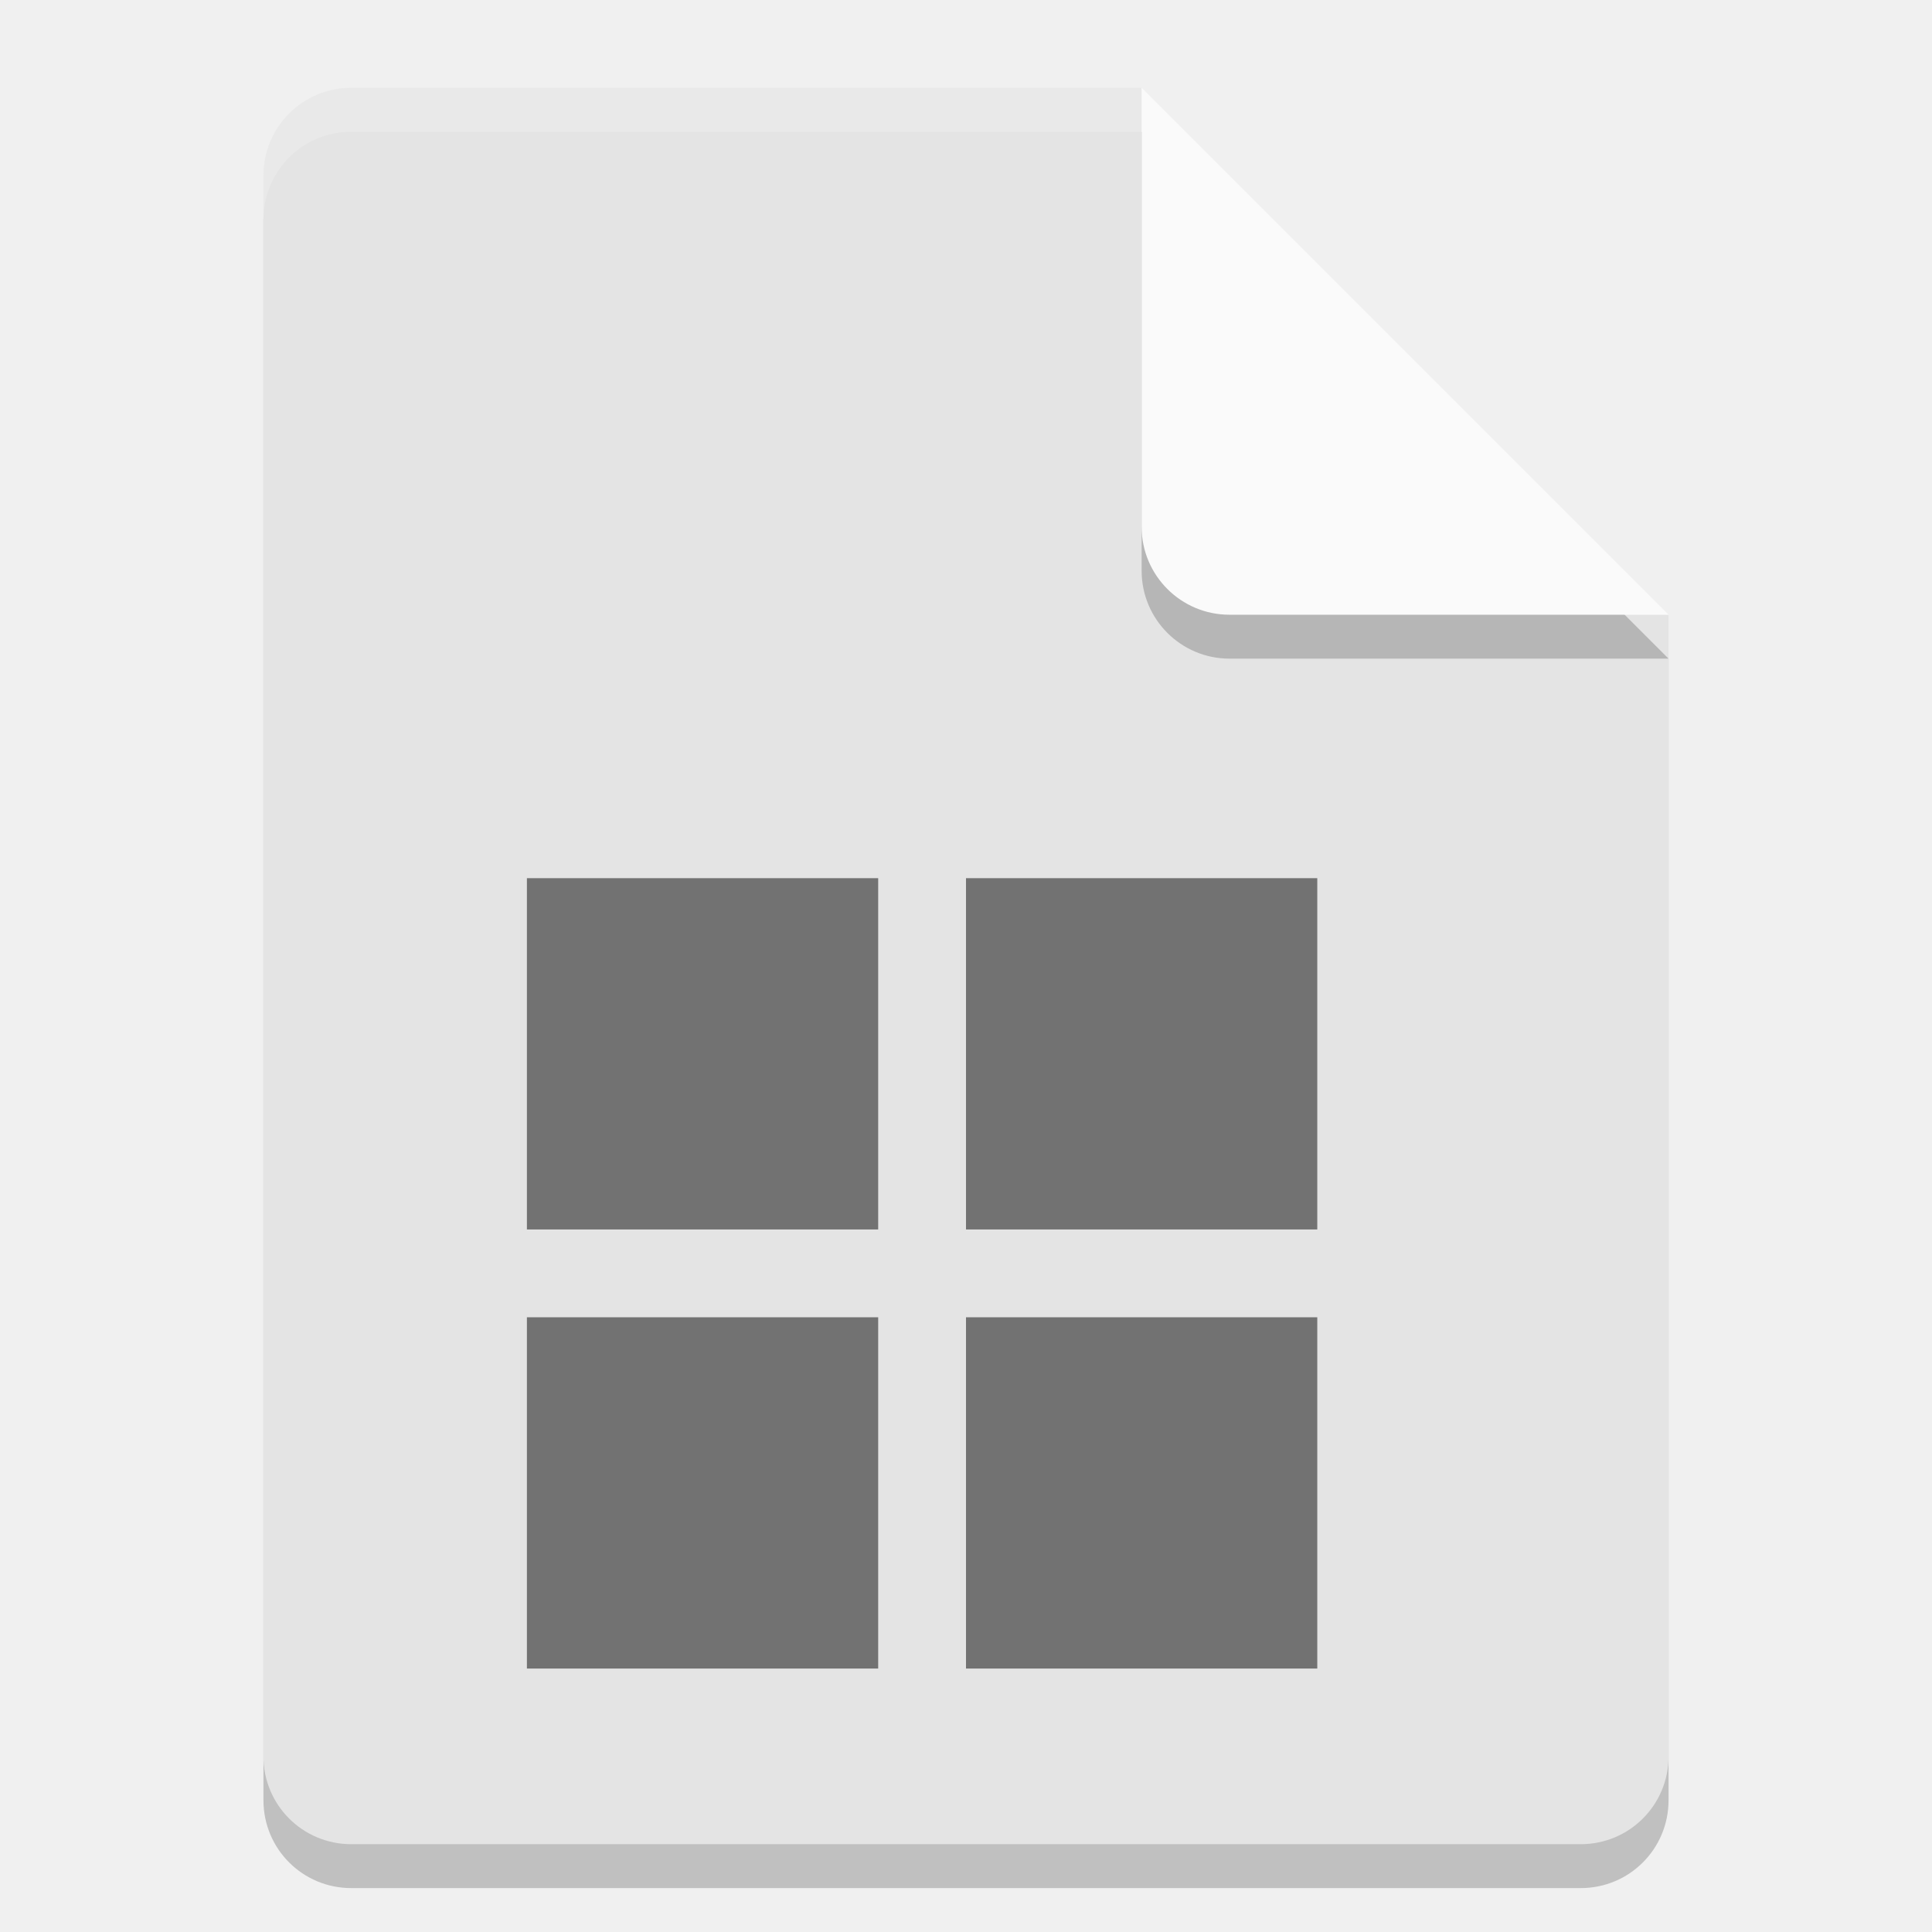
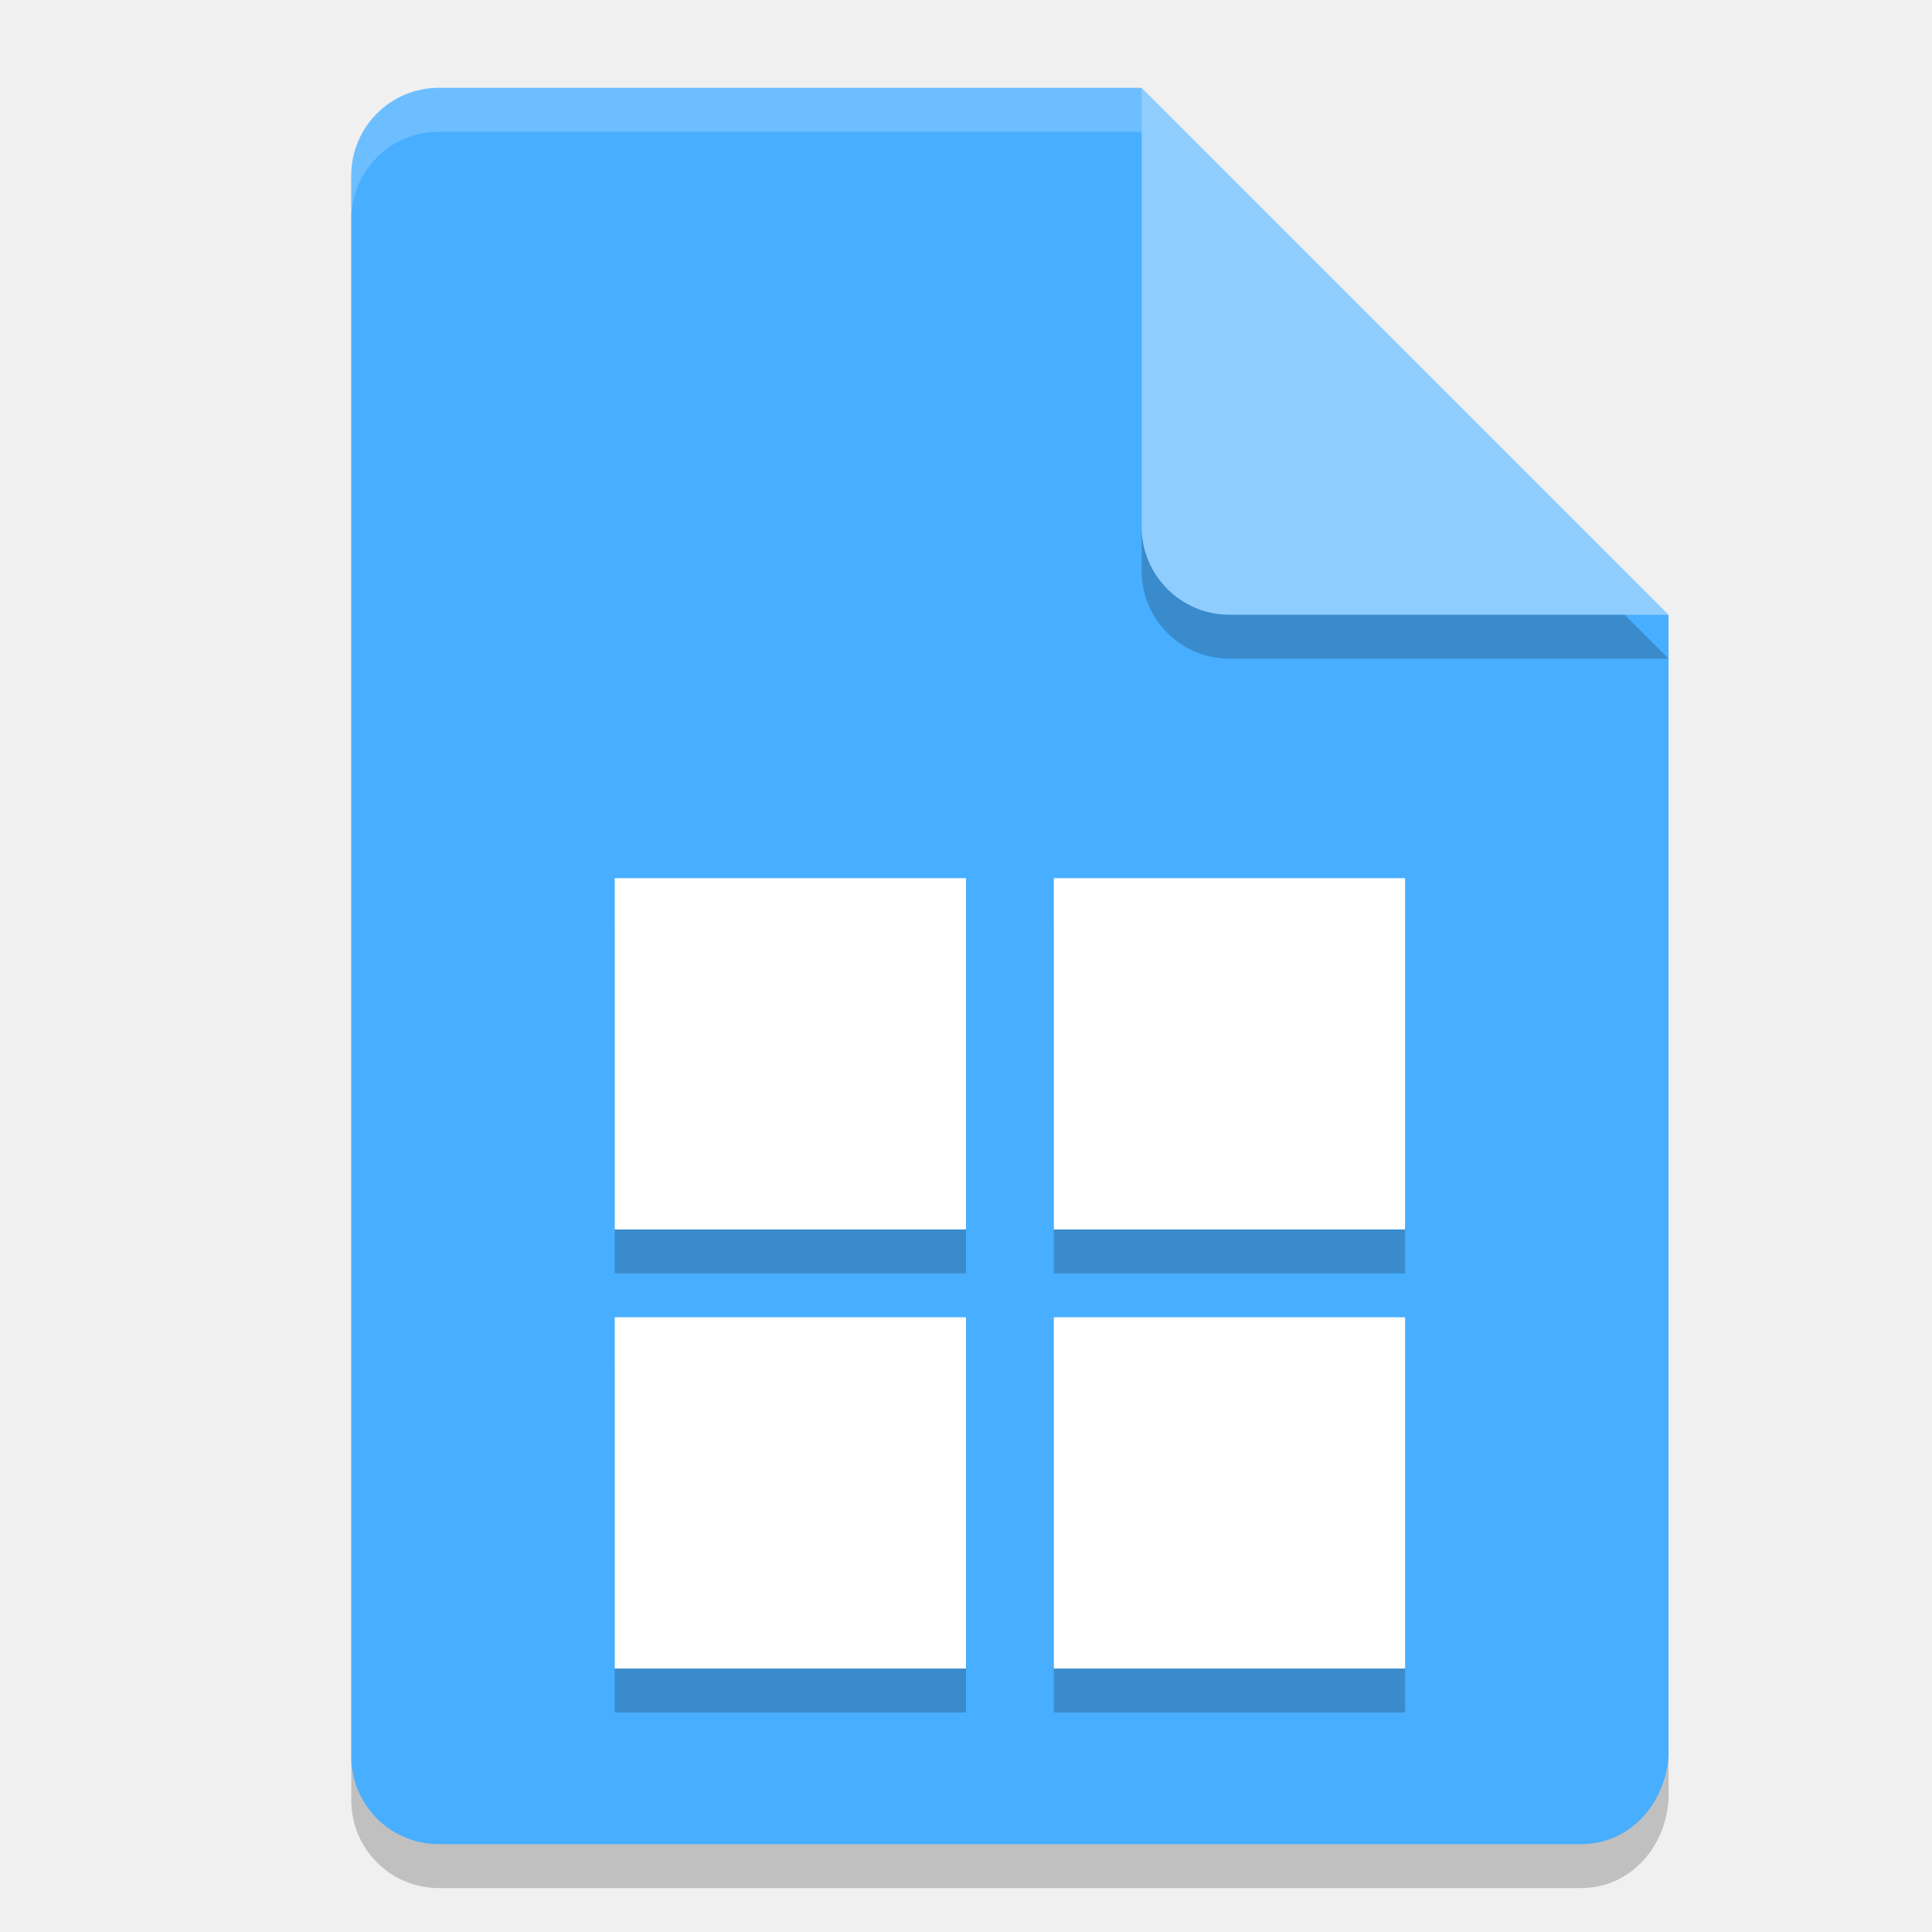
<svg xmlns="http://www.w3.org/2000/svg" width="22" height="22" version="1">
-   <g transform="translate(-1,-1)">
-     <path style="opacity:0.2" d="m 5,2.5 c -0.554,0 -1,0.446 -1,1 v 18 c 0,0.554 0.446,1 1,1 h 14 c 0.554,0 1,-0.446 1,-1 V 8.5 L 14.5,8 14,2.5 Z" />
-     <path style="fill:#e4e4e4" d="M 5,2 C 4.446,2 4,2.446 4,3 v 18 c 0,0.554 0.446,1 1,1 h 14 c 0.554,0 1,-0.446 1,-1 V 8 L 14.5,7.5 14,2 Z" />
-     <path style="opacity:0.2;fill:#ffffff" d="M 5,2 C 4.446,2 4,2.446 4,3 v 0.5 c 0,-0.554 0.446,-1 1,-1 h 9 L 19.5,8 H 20 L 14,2 Z" />
-     <path style="opacity:0.2" d="m 14,2.5 v 5 c 0,0.552 0.448,1 1,1 h 5 z" />
-     <path style="fill:#fafafa" d="m 14,2 v 5 c 0,0.552 0.448,1 1,1 h 5 z" />
-     <path style="opacity:0.5" d="m 7,11 v 4 h 4 v -4 z m 5,0 v 4 h 4 v -4 z m -5,5 v 4 h 4 v -4 z m 5,0 v 4 h 4 v -4 z" />
-   </g>
+   <path style="opacity:0.2" d="m 5,1.5 c -0.554,0 -1,0.446 -1,1 v 18 c 0,0.554 0.446,1 1,1 h 13 c 0.554,0 0.958,-0.448 1,-1 V 7.5 L 13.5,7 13,1.5 Z" />
+   <path d="M 5,1 C 4.446,1 4,1.446 4,2 v 18 c 0,0.554 0.446,1 1,1 h 13 c 0.554,0 0.958,-0.448 1,-1 V 7 L 13.5,6.5 13,1 Z" style="fill:#48aeff" />
+   <path d="M 5,1 C 4.446,1 4,1.446 4,2 v 0.5 c 0,-0.554 0.446,-1 1,-1 h 8 L 18.5,7 H 19 L 13,1 Z" style="opacity:0.2;fill:#ffffff" />
+   <path style="opacity:0.2" d="m 13,1.5 v 5 c 0,0.552 0.448,1 1,1 h 5 z" />
+   <path d="m 13,1 v 5 c 0,0.552 0.448,1 1,1 h 5 z" style="fill:#90cdff" />
+   <path style="opacity:0.2" d="m 7,10.5 v 4 h 4 v -4 z m 5,0 v 4 h 4 v -4 z m -5,5 v 4 h 4 v -4 z m 5,0 v 4 h 4 v -4 z" />
+   <path d="m 7,10 v 4 h 4 v -4 z m 5,0 v 4 h 4 v -4 z m -5,5 v 4 h 4 v -4 z m 5,0 v 4 h 4 v -4 z" style="fill:#ffffff" />
</svg>
